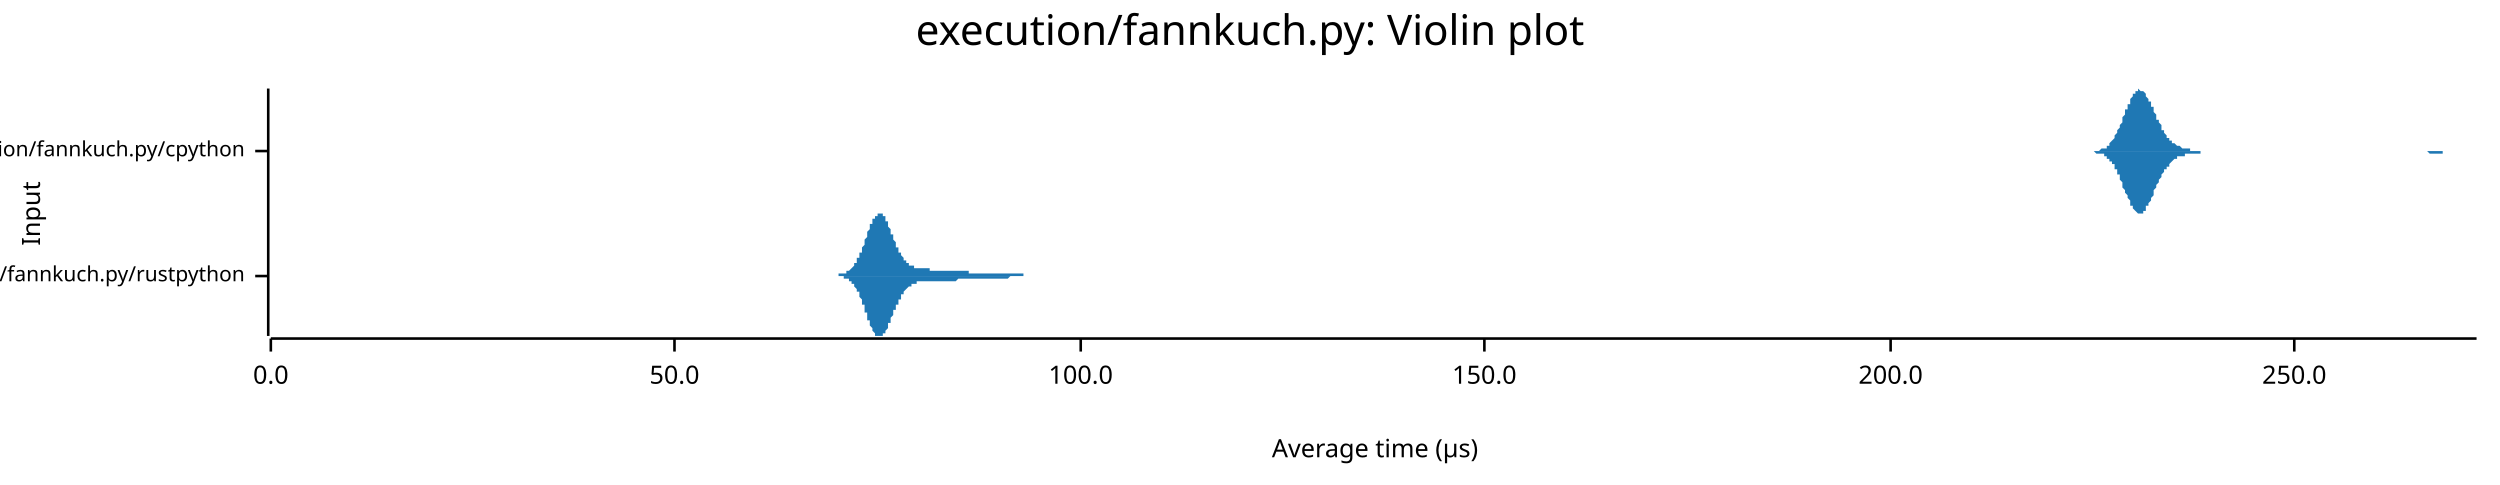
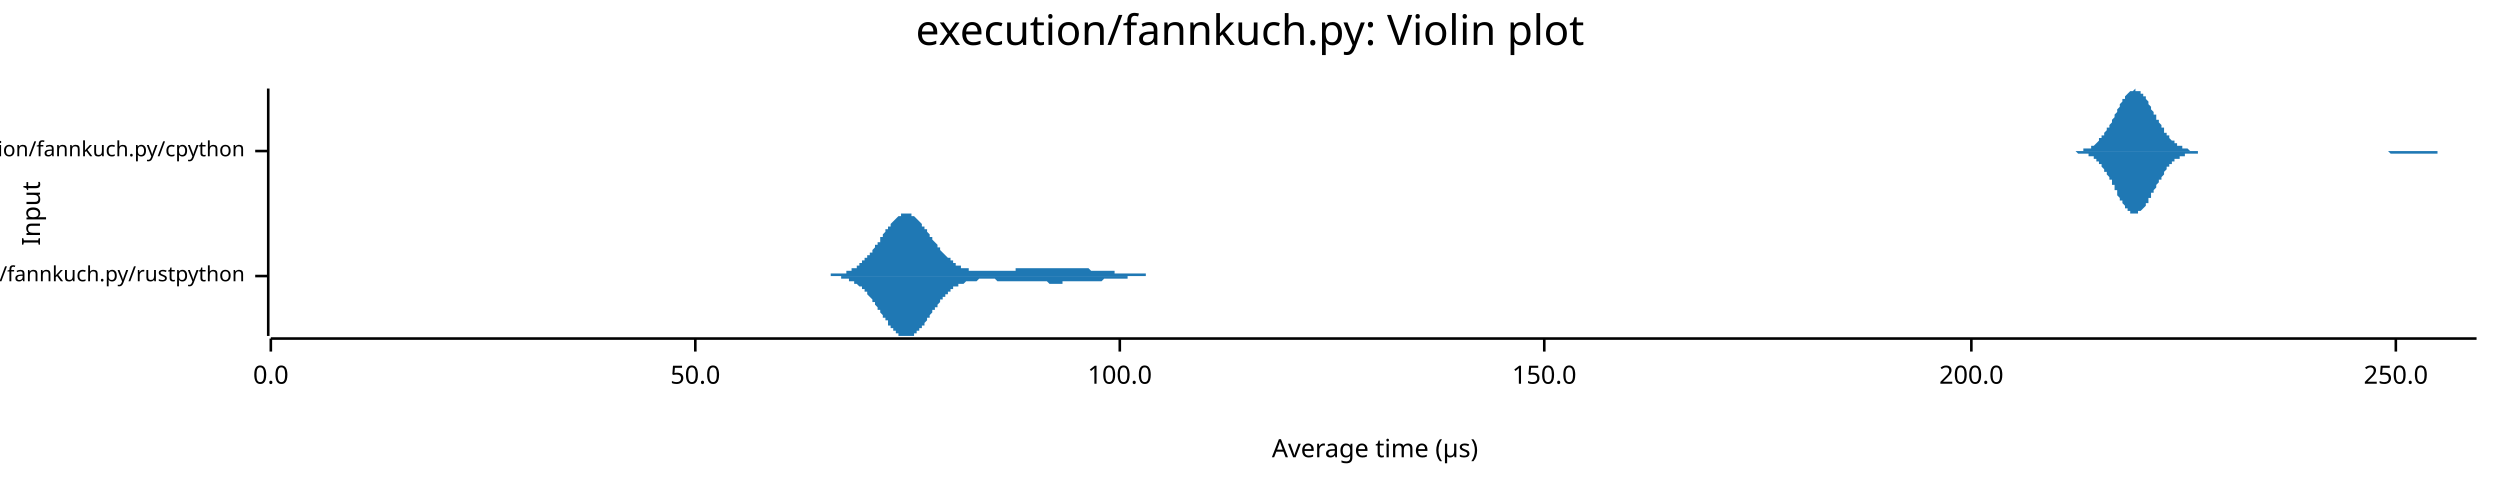
<svg xmlns="http://www.w3.org/2000/svg" width="960" height="186" viewBox="0 0 960 186">
  <text x="480" y="5" dy="0.76em" text-anchor="middle" font-family="sans-serif" font-size="16.129" opacity="1" fill="#000000">
execution/fannkuch.py: Violin plot
</text>
  <text x="8" y="82" dy="0.76em" text-anchor="middle" font-family="sans-serif" font-size="9.677" opacity="1" fill="#000000" transform="rotate(270, 8, 82)">
Input
</text>
  <text x="528" y="178" dy="-0.5ex" text-anchor="middle" font-family="sans-serif" font-size="9.677" opacity="1" fill="#000000">
Average time (µs)
</text>
  <polyline fill="none" opacity="1" stroke="#000000" stroke-width="1" points="103,34 103,129 " />
  <text x="94" y="106" dy="0.5ex" text-anchor="end" font-family="sans-serif" font-size="8.065" opacity="1" fill="#000000">
execution/fannkuch.py/rustpython
</text>
  <polyline fill="none" opacity="1" stroke="#000000" stroke-width="1" points="98,106 103,106 " />
  <text x="94" y="58" dy="0.5ex" text-anchor="end" font-family="sans-serif" font-size="8.065" opacity="1" fill="#000000">
execution/fannkuch.py/cpython
</text>
  <polyline fill="none" opacity="1" stroke="#000000" stroke-width="1" points="98,58 103,58 " />
  <polyline fill="none" opacity="1" stroke="#000000" stroke-width="1" points="104,130 951,130 " />
  <text x="104" y="140" dy="0.76em" text-anchor="middle" font-family="sans-serif" font-size="9.677" opacity="1" fill="#000000">
0.0
</text>
  <polyline fill="none" opacity="1" stroke="#000000" stroke-width="1" points="104,130 104,135 " />
-   <text x="259" y="140" dy="0.76em" text-anchor="middle" font-family="sans-serif" font-size="9.677" opacity="1" fill="#000000">
+   <text x="267" y="140" dy="0.76em" text-anchor="middle" font-family="sans-serif" font-size="9.677" opacity="1" fill="#000000">
50.0
</text>
-   <polyline fill="none" opacity="1" stroke="#000000" stroke-width="1" points="259,130 259,135 " />
-   <text x="415" y="140" dy="0.76em" text-anchor="middle" font-family="sans-serif" font-size="9.677" opacity="1" fill="#000000">
+   <polyline fill="none" opacity="1" stroke="#000000" stroke-width="1" points="267,130 267,135 " />
+   <text x="430" y="140" dy="0.76em" text-anchor="middle" font-family="sans-serif" font-size="9.677" opacity="1" fill="#000000">
100.0
</text>
-   <polyline fill="none" opacity="1" stroke="#000000" stroke-width="1" points="415,130 415,135 " />
-   <text x="570" y="140" dy="0.76em" text-anchor="middle" font-family="sans-serif" font-size="9.677" opacity="1" fill="#000000">
+   <polyline fill="none" opacity="1" stroke="#000000" stroke-width="1" points="430,130 430,135 " />
+   <text x="593" y="140" dy="0.76em" text-anchor="middle" font-family="sans-serif" font-size="9.677" opacity="1" fill="#000000">
150.0
</text>
-   <polyline fill="none" opacity="1" stroke="#000000" stroke-width="1" points="570,130 570,135 " />
-   <text x="726" y="140" dy="0.76em" text-anchor="middle" font-family="sans-serif" font-size="9.677" opacity="1" fill="#000000">
+   <polyline fill="none" opacity="1" stroke="#000000" stroke-width="1" points="593,130 593,135 " />
+   <text x="757" y="140" dy="0.76em" text-anchor="middle" font-family="sans-serif" font-size="9.677" opacity="1" fill="#000000">
200.0
</text>
-   <polyline fill="none" opacity="1" stroke="#000000" stroke-width="1" points="726,130 726,135 " />
-   <text x="881" y="140" dy="0.76em" text-anchor="middle" font-family="sans-serif" font-size="9.677" opacity="1" fill="#000000">
+   <polyline fill="none" opacity="1" stroke="#000000" stroke-width="1" points="757,130 757,135 " />
+   <text x="920" y="140" dy="0.76em" text-anchor="middle" font-family="sans-serif" font-size="9.677" opacity="1" fill="#000000">
250.0
</text>
-   <polyline fill="none" opacity="1" stroke="#000000" stroke-width="1" points="881,130 881,135 " />
-   <polygon opacity="1" fill="#1F78B4" points="320,106 320,106 321,106 321,106 321,106 321,106 321,106 321,106 322,106 322,106 322,106 322,106 322,106 322,105 323,105 323,105 323,105 323,105 323,105 323,105 323,105 324,105 324,105 324,105 324,105 324,105 324,105 325,105 325,105 325,105 325,105 325,104 325,104 326,104 326,104 326,104 326,104 326,104 326,104 327,103 327,103 327,103 327,103 327,103 327,103 328,102 328,102 328,102 328,102 328,101 328,101 329,101 329,101 329,100 329,100 329,100 329,99 330,99 330,99 330,98 330,98 330,98 330,97 331,97 331,96 331,96 331,96 331,95 331,95 332,94 332,94 332,93 332,93 332,92 332,92 332,92 333,91 333,91 333,90 333,90 333,89 333,89 334,88 334,88 334,87 334,87 334,87 334,86 335,86 335,86 335,85 335,85 335,84 335,84 336,84 336,84 336,83 336,83 336,83 336,83 337,83 337,82 337,82 337,82 337,82 337,82 338,82 338,82 338,82 338,82 338,82 338,82 339,82 339,82 339,83 339,83 339,83 339,83 340,83 340,84 340,84 340,84 340,84 340,85 341,85 341,85 341,86 341,86 341,87 341,87 341,87 342,88 342,88 342,88 342,89 342,89 342,90 343,90 343,91 343,91 343,91 343,92 343,92 344,93 344,93 344,93 344,94 344,94 344,95 345,95 345,95 345,96 345,96 345,96 345,97 346,97 346,97 346,98 346,98 346,98 346,98 347,99 347,99 347,99 347,99 347,100 347,100 348,100 348,100 348,100 348,101 348,101 348,101 349,101 349,101 349,101 349,102 349,102 349,102 350,102 350,102 350,102 350,102 350,102 350,102 350,102 351,102 351,103 351,103 351,103 351,103 351,103 352,103 352,103 352,103 352,103 352,103 352,103 353,103 353,103 353,103 353,103 353,103 353,103 354,103 354,103 354,103 354,103 354,103 354,103 355,103 355,103 355,103 355,103 355,103 355,103 356,103 356,103 356,103 356,103 356,103 356,103 357,103 357,103 357,103 357,103 357,104 357,104 358,104 358,104 358,104 358,104 358,104 358,104 359,104 359,104 359,104 359,104 359,104 359,104 360,104 360,104 360,104 360,104 360,104 360,104 360,104 361,104 361,104 361,104 361,104 361,104 361,104 362,104 362,104 362,104 362,104 362,104 362,104 363,104 363,104 363,104 363,104 363,104 363,104 364,104 364,104 364,104 364,104 364,104 364,104 365,104 365,104 365,104 365,104 365,104 365,104 366,104 366,104 366,104 366,104 366,104 366,104 367,104 367,104 367,104 367,104 367,104 367,104 368,104 368,104 368,104 368,104 368,104 368,104 369,104 369,104 369,104 369,104 369,104 369,104 369,104 370,104 370,104 370,104 370,104 370,104 370,104 371,104 371,104 371,104 371,104 371,104 371,104 372,104 372,104 372,104 372,104 372,104 372,105 373,105 373,105 373,105 373,105 373,105 373,105 374,105 374,105 374,105 374,105 374,105 374,105 375,105 375,105 375,105 375,105 375,105 375,105 376,105 376,105 376,105 376,105 376,105 376,105 377,105 377,105 377,105 377,105 377,105 377,105 378,105 378,105 378,105 378,105 378,105 378,105 378,105 379,105 379,105 379,105 379,105 379,105 379,105 380,105 380,105 380,105 380,105 380,105 380,105 381,105 381,105 381,105 381,105 381,105 381,105 382,105 382,105 382,105 382,105 382,105 382,105 383,105 383,105 383,105 383,105 383,105 383,105 384,105 384,105 384,105 384,105 384,105 384,105 385,105 385,105 385,105 385,105 385,105 385,105 386,105 386,105 386,105 386,105 386,105 386,105 387,105 387,105 387,105 387,105 387,105 387,105 387,105 388,105 388,105 388,105 388,105 388,105 388,105 389,105 389,105 389,105 389,105 389,105 389,105 390,105 390,105 390,105 390,105 390,105 390,105 391,105 391,105 391,105 391,105 391,105 391,105 392,105 392,105 392,105 392,105 392,105 392,105 393,105 393,105 393,106 393,106 393,106 393,106 394,106 394,106 394,106 394,106 394,106 394,106 395,106 395,106 395,106 395,106 395,106 395,106 396,106 396,106 396,106 396,106 396,106 396,106 396,106 397,106 397,106 397,106 397,106 397,106 397,106 398,106 398,106 398,106 398,106 398,106 398,106 399,106 399,106 399,106 399,106 399,106 399,106 400,106 400,106 400,106 400,106 400,106 400,106 401,106 401,106 401,106 401,106 401,106 401,106 402,106 402,106 402,106 402,106 320,106 " />
-   <polygon opacity="1" fill="#1F78B4" points="320,106 320,106 321,106 321,106 321,106 321,106 321,106 321,106 322,106 322,106 322,106 322,106 322,106 322,106 323,106 323,106 323,106 323,106 323,106 323,106 323,106 324,106 324,106 324,106 324,106 324,107 324,107 325,107 325,107 325,107 325,107 325,107 325,107 326,107 326,107 326,107 326,108 326,108 326,108 327,108 327,108 327,108 327,109 327,109 327,109 328,109 328,109 328,110 328,110 328,110 328,110 329,111 329,111 329,111 329,111 329,112 329,112 330,112 330,113 330,113 330,114 330,114 330,114 331,115 331,115 331,116 331,116 331,116 331,117 332,117 332,118 332,118 332,119 332,119 332,120 332,120 333,120 333,121 333,121 333,122 333,122 333,123 334,123 334,124 334,124 334,124 334,125 334,125 335,126 335,126 335,126 335,127 335,127 335,127 336,128 336,128 336,128 336,128 336,129 336,129 337,129 337,129 337,129 337,129 337,129 337,129 338,129 338,129 338,129 338,129 338,129 338,129 339,129 339,129 339,129 339,129 339,129 339,128 340,128 340,128 340,128 340,127 340,127 340,127 341,126 341,126 341,126 341,125 341,125 341,125 341,124 342,124 342,123 342,123 342,123 342,122 342,122 343,121 343,121 343,121 343,120 343,120 343,119 344,119 344,118 344,118 344,118 344,117 344,117 345,117 345,116 345,116 345,115 345,115 345,115 346,115 346,114 346,114 346,114 346,113 346,113 347,113 347,113 347,112 347,112 347,112 347,112 348,111 348,111 348,111 348,111 348,111 348,111 349,110 349,110 349,110 349,110 349,110 349,110 350,110 350,110 350,109 350,109 350,109 350,109 350,109 351,109 351,109 351,109 351,109 351,109 351,109 352,109 352,109 352,109 352,109 352,109 352,108 353,108 353,108 353,108 353,108 353,108 353,108 354,108 354,108 354,108 354,108 354,108 354,108 355,108 355,108 355,108 355,108 355,108 355,108 356,108 356,108 356,108 356,108 356,108 356,108 357,108 357,108 357,108 357,108 357,108 357,108 358,108 358,108 358,108 358,108 358,108 358,108 359,108 359,108 359,108 359,108 359,108 359,108 360,108 360,108 360,108 360,108 360,108 360,108 360,108 361,108 361,108 361,108 361,108 361,108 361,108 362,108 362,108 362,108 362,108 362,108 362,108 363,108 363,108 363,108 363,108 363,108 363,108 364,108 364,108 364,108 364,108 364,108 364,108 365,108 365,108 365,108 365,108 365,108 365,108 366,108 366,108 366,108 366,108 366,108 366,108 367,108 367,108 367,108 367,108 367,108 367,108 368,107 368,107 368,107 368,107 368,107 368,107 369,107 369,107 369,107 369,107 369,107 369,107 369,107 370,107 370,107 370,107 370,107 370,107 370,107 371,107 371,107 371,107 371,107 371,107 371,107 372,107 372,107 372,107 372,107 372,107 372,107 373,107 373,107 373,107 373,107 373,107 373,107 374,107 374,107 374,107 374,107 374,107 374,107 375,107 375,107 375,107 375,107 375,107 375,107 376,107 376,107 376,107 376,107 376,107 376,107 377,107 377,107 377,107 377,107 377,107 377,107 378,107 378,107 378,107 378,107 378,107 378,107 378,107 379,107 379,107 379,107 379,107 379,107 379,107 380,107 380,107 380,107 380,107 380,107 380,107 381,107 381,107 381,107 381,107 381,107 381,107 382,107 382,107 382,107 382,107 382,107 382,107 383,107 383,107 383,107 383,107 383,107 383,107 384,107 384,107 384,107 384,107 384,107 384,107 385,107 385,107 385,107 385,107 385,107 385,107 386,107 386,107 386,107 386,107 386,107 386,107 387,107 387,107 387,107 387,107 387,107 387,107 387,107 388,106 388,106 388,106 388,106 388,106 388,106 389,106 389,106 389,106 389,106 389,106 389,106 390,106 390,106 390,106 390,106 390,106 390,106 391,106 391,106 391,106 391,106 391,106 391,106 392,106 392,106 392,106 392,106 392,106 392,106 393,106 393,106 393,106 393,106 393,106 393,106 394,106 394,106 394,106 394,106 394,106 394,106 395,106 395,106 395,106 395,106 395,106 395,106 396,106 396,106 396,106 396,106 396,106 396,106 396,106 397,106 397,106 397,106 397,106 397,106 397,106 398,106 398,106 398,106 398,106 398,106 398,106 399,106 399,106 399,106 399,106 399,106 399,106 400,106 400,106 400,106 400,106 400,106 400,106 401,106 401,106 401,106 401,106 401,106 401,106 402,106 402,106 402,106 402,106 320,106 " />
-   <polygon opacity="1" fill="#1F78B4" points="801,58 801,58 801,58 802,58 802,58 802,58 803,58 803,58 803,58 803,58 804,58 804,58 804,58 805,58 805,58 805,58 806,58 806,58 806,58 806,58 807,57 807,57 807,57 808,57 808,57 808,57 809,57 809,56 809,56 809,56 810,56 810,55 810,55 811,54 811,54 811,54 812,53 812,53 812,52 812,52 813,51 813,50 813,50 814,49 814,48 814,48 815,47 815,46 815,45 815,45 816,44 816,43 816,42 817,42 817,41 817,40 818,40 818,39 818,38 818,38 819,37 819,37 819,36 820,36 820,35 820,35 821,35 821,35 821,35 821,34 822,35 822,35 822,35 823,35 823,35 823,35 824,36 824,36 824,37 824,37 825,38 825,38 825,39 826,39 826,40 826,41 827,41 827,42 827,43 827,43 828,44 828,45 828,46 829,46 829,47 829,47 830,48 830,49 830,49 830,50 831,50 831,51 831,51 832,52 832,52 832,53 833,53 833,53 833,54 833,54 834,54 834,55 834,55 835,55 835,55 835,55 836,56 836,56 836,56 836,56 837,56 837,56 837,56 838,57 838,57 838,57 839,57 839,57 839,57 839,57 840,57 840,57 840,57 841,57 841,57 841,58 842,58 842,58 842,58 842,58 843,58 843,58 843,58 844,58 844,58 844,58 845,58 845,58 845,58 845,58 846,58 846,58 846,58 847,58 847,58 847,58 848,58 848,58 848,58 848,58 849,58 849,58 849,58 850,58 850,58 850,58 851,58 851,58 851,58 851,58 852,58 852,58 852,58 853,58 853,58 853,58 854,58 854,58 854,58 854,58 855,58 855,58 855,58 856,58 856,58 856,58 857,58 857,58 857,58 857,58 858,58 858,58 858,58 859,58 859,58 859,58 860,58 860,58 860,58 860,58 861,58 861,58 861,58 862,58 862,58 862,58 863,58 863,58 863,58 863,58 864,58 864,58 864,58 865,58 865,58 865,58 866,58 866,58 866,58 866,58 867,58 867,58 867,58 868,58 868,58 868,58 869,58 869,58 869,58 869,58 870,58 870,58 870,58 871,58 871,58 871,58 872,58 872,58 872,58 872,58 873,58 873,58 873,58 874,58 874,58 874,58 875,58 875,58 875,58 875,58 876,58 876,58 876,58 877,58 877,58 877,58 878,58 878,58 878,58 878,58 879,58 879,58 879,58 880,58 880,58 880,58 881,58 881,58 881,58 881,58 882,58 882,58 882,58 883,58 883,58 883,58 884,58 884,58 884,58 884,58 885,58 885,58 885,58 886,58 886,58 886,58 887,58 887,58 887,58 887,58 888,58 888,58 888,58 889,58 889,58 889,58 890,58 890,58 890,58 890,58 891,58 891,58 891,58 892,58 892,58 892,58 893,58 893,58 893,58 893,58 894,58 894,58 894,58 895,58 895,58 895,58 896,58 896,58 896,58 896,58 897,58 897,58 897,58 898,58 898,58 898,58 899,58 899,58 899,58 899,58 900,58 900,58 900,58 901,58 901,58 901,58 902,58 902,58 902,58 902,58 903,58 903,58 903,58 904,58 904,58 904,58 905,58 905,58 905,58 905,58 906,58 906,58 906,58 907,58 907,58 907,58 908,58 908,58 908,58 908,58 909,58 909,58 909,58 910,58 910,58 910,58 911,58 911,58 911,58 911,58 912,58 912,58 912,58 913,58 913,58 913,58 914,58 914,58 914,58 914,58 915,58 915,58 915,58 916,58 916,58 916,58 917,58 917,58 917,58 917,58 918,58 918,58 918,58 919,58 919,58 919,58 920,58 920,58 920,58 920,58 921,58 921,58 921,58 922,58 922,58 922,58 923,58 923,58 923,58 923,58 924,58 924,58 924,58 925,58 925,58 925,58 926,58 926,58 926,58 926,58 927,58 927,58 927,58 928,58 928,58 928,58 929,58 929,58 929,58 929,58 930,58 930,58 930,58 931,58 931,58 931,58 932,58 932,58 932,58 932,58 933,58 933,58 933,58 934,58 934,58 934,58 935,58 935,58 935,58 935,58 936,58 936,58 936,58 937,58 937,58 937,58 938,58 938,58 938,58 938,58 939,58 939,58 939,58 940,58 940,58 940,58 941,58 941,58 941,58 942,58 942,58 942,58 942,58 943,58 943,58 943,58 944,58 944,58 944,58 945,58 945,58 945,58 945,58 946,58 946,58 946,58 947,58 947,58 947,58 948,58 948,58 948,58 948,58 949,58 949,58 949,58 950,58 950,58 950,58 951,58 951,58 801,58 " />
-   <polygon opacity="1" fill="#1F78B4" points="801,58 801,58 801,58 802,58 802,58 802,58 803,58 803,58 803,58 803,58 804,58 804,58 804,58 805,59 805,59 805,59 806,59 806,59 806,59 806,59 807,59 807,59 807,59 808,59 808,60 808,60 809,60 809,60 809,60 809,61 810,61 810,61 810,62 811,62 811,62 811,63 812,63 812,64 812,64 812,65 813,65 813,66 813,67 814,67 814,68 814,69 815,70 815,70 815,71 815,72 816,73 816,73 816,74 817,75 817,76 817,76 818,77 818,78 818,78 818,79 819,79 819,80 819,80 820,81 820,81 820,81 821,82 821,82 821,82 821,82 822,82 822,82 822,82 823,82 823,81 823,81 824,81 824,80 824,80 824,79 825,79 825,78 825,78 826,77 826,76 826,76 827,75 827,74 827,74 827,73 828,72 828,72 828,71 829,70 829,70 829,69 830,68 830,68 830,67 830,67 831,66 831,66 831,65 832,65 832,64 832,64 833,64 833,63 833,63 833,63 834,62 834,62 834,62 835,61 835,61 835,61 836,61 836,61 836,61 836,60 837,60 837,60 837,60 838,60 838,60 838,60 839,60 839,60 839,59 839,59 840,59 840,59 840,59 841,59 841,59 841,59 842,59 842,59 842,59 842,59 843,59 843,59 843,59 844,59 844,59 844,59 845,59 845,59 845,58 845,58 846,58 846,58 846,58 847,58 847,58 847,58 848,58 848,58 848,58 848,58 849,58 849,58 849,58 850,58 850,58 850,58 851,58 851,58 851,58 851,58 852,58 852,58 852,58 853,58 853,58 853,58 854,58 854,58 854,58 854,58 855,58 855,58 855,58 856,58 856,58 856,58 857,58 857,58 857,58 857,58 858,58 858,58 858,58 859,58 859,58 859,58 860,58 860,58 860,58 860,58 861,58 861,58 861,58 862,58 862,58 862,58 863,58 863,58 863,58 863,58 864,58 864,58 864,58 865,58 865,58 865,58 866,58 866,58 866,58 866,58 867,58 867,58 867,58 868,58 868,58 868,58 869,58 869,58 869,58 869,58 870,58 870,58 870,58 871,58 871,58 871,58 872,58 872,58 872,58 872,58 873,58 873,58 873,58 874,58 874,58 874,58 875,58 875,58 875,58 875,58 876,58 876,58 876,58 877,58 877,58 877,58 878,58 878,58 878,58 878,58 879,58 879,58 879,58 880,58 880,58 880,58 881,58 881,58 881,58 881,58 882,58 882,58 882,58 883,58 883,58 883,58 884,58 884,58 884,58 884,58 885,58 885,58 885,58 886,58 886,58 886,58 887,58 887,58 887,58 887,58 888,58 888,58 888,58 889,58 889,58 889,58 890,58 890,58 890,58 890,58 891,58 891,58 891,58 892,58 892,58 892,58 893,58 893,58 893,58 893,58 894,58 894,58 894,58 895,58 895,58 895,58 896,58 896,58 896,58 896,58 897,58 897,58 897,58 898,58 898,58 898,58 899,58 899,58 899,58 899,58 900,58 900,58 900,58 901,58 901,58 901,58 902,58 902,58 902,58 902,58 903,58 903,58 903,58 904,58 904,58 904,58 905,58 905,58 905,58 905,58 906,58 906,58 906,58 907,58 907,58 907,58 908,58 908,58 908,58 908,58 909,58 909,58 909,58 910,58 910,58 910,58 911,58 911,58 911,58 911,58 912,58 912,58 912,58 913,58 913,58 913,58 914,58 914,58 914,58 914,58 915,58 915,58 915,58 916,58 916,58 916,58 917,58 917,58 917,58 917,58 918,58 918,58 918,58 919,58 919,58 919,58 920,58 920,58 920,58 920,58 921,58 921,58 921,58 922,58 922,58 922,58 923,58 923,58 923,58 923,58 924,58 924,58 924,58 925,58 925,58 925,58 926,58 926,58 926,58 926,58 927,58 927,58 927,58 928,58 928,58 928,58 929,58 929,58 929,58 929,58 930,58 930,58 930,58 931,58 931,58 931,58 932,58 932,58 932,58 932,58 933,59 933,59 933,59 934,59 934,59 934,59 935,59 935,59 935,59 935,59 936,59 936,59 936,59 937,59 937,59 937,59 938,59 938,59 938,58 938,58 939,58 939,58 939,58 940,58 940,58 940,58 941,58 941,58 941,58 942,58 942,58 942,58 942,58 943,58 943,58 943,58 944,58 944,58 944,58 945,58 945,58 945,58 945,58 946,58 946,58 946,58 947,58 947,58 947,58 948,58 948,58 948,58 948,58 949,58 949,58 949,58 950,58 950,58 950,58 951,58 951,58 801,58 " />
+   <polyline fill="none" opacity="1" stroke="#000000" stroke-width="1" points="920,130 920,135 " />
+   <polygon opacity="1" fill="#1F78B4" points="317,106 317,106 318,106 318,106 318,106 319,106 319,106 319,105 319,105 320,105 320,105 320,105 320,105 321,105 321,105 321,105 322,105 322,105 322,105 322,105 323,105 323,105 323,105 324,105 324,105 324,105 324,105 325,105 325,104 325,104 325,104 326,104 326,104 326,104 327,104 327,104 327,104 327,103 328,103 328,103 328,103 328,103 329,103 329,102 329,102 330,102 330,102 330,102 330,101 331,101 331,101 331,101 331,100 332,100 332,100 332,99 333,99 333,99 333,99 333,98 334,98 334,98 334,97 335,97 335,96 335,96 335,96 336,95 336,95 336,95 336,94 337,94 337,93 337,93 338,93 338,92 338,92 338,91 339,91 339,90 339,90 339,90 340,89 340,89 340,88 341,88 341,88 341,87 341,87 342,87 342,86 342,86 342,86 343,85 343,85 343,85 344,84 344,84 344,84 344,84 345,83 345,83 345,83 346,83 346,83 346,82 346,82 347,82 347,82 347,82 347,82 348,82 348,82 348,82 349,82 349,82 349,82 349,82 350,82 350,82 350,83 350,83 351,83 351,83 351,83 352,84 352,84 352,84 352,84 353,85 353,85 353,85 354,86 354,86 354,86 354,87 355,87 355,87 355,88 355,88 356,88 356,89 356,89 357,90 357,90 357,90 357,91 358,91 358,91 358,92 358,92 359,93 359,93 359,93 360,94 360,94 360,95 360,95 361,95 361,96 361,96 361,96 362,97 362,97 362,97 363,98 363,98 363,98 363,98 364,99 364,99 364,99 365,99 365,100 365,100 365,100 366,100 366,101 366,101 366,101 367,101 367,101 367,102 368,102 368,102 368,102 368,102 369,102 369,102 369,103 369,103 370,103 370,103 370,103 371,103 371,103 371,103 371,103 372,103 372,103 372,104 372,104 373,104 373,104 373,104 374,104 374,104 374,104 374,104 375,104 375,104 375,104 376,104 376,104 376,104 376,104 377,104 377,104 377,104 377,104 378,104 378,104 378,104 379,104 379,104 379,104 379,104 380,104 380,104 380,104 380,104 381,104 381,104 381,104 382,104 382,104 382,104 382,104 383,104 383,104 383,104 384,104 384,104 384,104 384,104 385,104 385,104 385,104 385,104 386,104 386,104 386,104 387,104 387,104 387,104 387,104 388,104 388,104 388,104 388,104 389,104 389,104 389,104 390,104 390,103 390,103 390,103 391,103 391,103 391,103 391,103 392,103 392,103 392,103 393,103 393,103 393,103 393,103 394,103 394,103 394,103 395,103 395,103 395,103 395,103 396,103 396,103 396,103 396,103 397,103 397,103 397,103 398,103 398,103 398,103 398,103 399,103 399,103 399,103 399,103 400,103 400,103 400,103 401,103 401,103 401,103 401,103 402,103 402,103 402,103 402,103 403,103 403,103 403,103 404,103 404,103 404,103 404,103 405,103 405,103 405,103 406,103 406,103 406,103 406,103 407,103 407,103 407,103 407,103 408,103 408,103 408,103 409,103 409,103 409,103 409,103 410,103 410,103 410,103 410,103 411,103 411,103 411,103 412,103 412,103 412,103 412,103 413,103 413,103 413,103 413,103 414,103 414,103 414,103 415,103 415,103 415,103 415,103 416,103 416,103 416,103 417,103 417,103 417,103 417,103 418,103 418,103 418,103 418,103 419,104 419,104 419,104 420,104 420,104 420,104 420,104 421,104 421,104 421,104 421,104 422,104 422,104 422,104 423,104 423,104 423,104 423,104 424,104 424,104 424,104 425,104 425,104 425,104 425,104 426,104 426,104 426,104 426,104 427,104 427,104 427,104 428,104 428,104 428,104 428,105 429,105 429,105 429,105 429,105 430,105 430,105 430,105 431,105 431,105 431,105 431,105 432,105 432,105 432,105 432,105 433,105 433,105 433,105 434,105 434,105 434,105 434,105 435,105 435,105 435,105 436,105 436,105 436,105 436,105 437,105 437,105 437,105 437,105 438,105 438,105 438,105 439,105 439,105 439,105 439,105 440,105 440,105 440,106 440,106 441,106 441,106 441,106 442,106 442,106 442,106 442,106 443,106 443,106 443,106 443,106 444,106 444,106 444,106 445,106 445,106 445,106 445,106 446,106 446,106 446,106 447,106 447,106 447,106 447,106 448,106 448,106 448,106 448,106 449,106 449,106 449,106 450,106 450,106 450,106 450,106 451,106 451,106 451,106 451,106 452,106 452,106 452,106 453,106 453,106 453,106 453,106 454,106 454,106 454,106 454,106 454,106 317,106 " />
+   <polygon opacity="1" fill="#1F78B4" points="317,106 317,106 318,106 318,106 318,106 319,106 319,106 319,106 319,106 320,106 320,106 320,106 320,106 321,106 321,106 321,106 322,106 322,106 322,106 322,106 323,106 323,107 323,107 324,107 324,107 324,107 324,107 325,107 325,107 325,107 325,107 326,107 326,107 326,108 327,108 327,108 327,108 327,108 328,108 328,108 328,109 328,109 329,109 329,109 329,109 330,110 330,110 330,110 330,110 331,110 331,111 331,111 331,111 332,111 332,112 332,112 333,112 333,113 333,113 333,113 334,114 334,114 334,114 335,115 335,115 335,115 335,116 336,116 336,117 336,117 336,117 337,118 337,118 337,119 338,119 338,119 338,120 338,120 339,121 339,121 339,121 339,122 340,122 340,123 340,123 341,123 341,124 341,124 341,125 342,125 342,125 342,126 342,126 343,126 343,127 343,127 344,127 344,127 344,128 344,128 345,128 345,128 345,129 346,129 346,129 346,129 346,129 347,129 347,129 347,129 347,129 348,129 348,129 348,129 349,129 349,129 349,129 349,129 350,129 350,129 350,129 350,129 351,129 351,128 351,128 352,128 352,128 352,127 352,127 353,127 353,127 353,126 354,126 354,126 354,125 354,125 355,125 355,124 355,124 355,124 356,123 356,123 356,122 357,122 357,122 357,121 357,121 358,120 358,120 358,120 358,119 359,119 359,118 359,118 360,118 360,117 360,117 360,117 361,116 361,116 361,116 361,115 362,115 362,115 362,114 363,114 363,114 363,113 363,113 364,113 364,113 364,112 365,112 365,112 365,112 365,111 366,111 366,111 366,111 366,110 367,110 367,110 367,110 368,110 368,110 368,109 368,109 369,109 369,109 369,109 369,109 370,109 370,109 370,109 371,108 371,108 371,108 371,108 372,108 372,108 372,108 372,108 373,108 373,108 373,108 374,108 374,108 374,108 374,108 375,108 375,108 375,108 376,107 376,107 376,107 376,107 377,107 377,107 377,107 377,107 378,107 378,107 378,107 379,107 379,107 379,107 379,107 380,107 380,107 380,107 380,107 381,107 381,107 381,107 382,107 382,107 382,107 382,107 383,108 383,108 383,108 384,108 384,108 384,108 384,108 385,108 385,108 385,108 385,108 386,108 386,108 386,108 387,108 387,108 387,108 387,108 388,108 388,108 388,108 388,108 389,108 389,108 389,108 390,108 390,108 390,108 390,108 391,108 391,108 391,108 391,108 392,108 392,108 392,108 393,108 393,108 393,108 393,108 394,108 394,108 394,108 395,108 395,108 395,108 395,108 396,108 396,108 396,108 396,108 397,108 397,108 397,108 398,108 398,108 398,108 398,108 399,108 399,108 399,108 399,108 400,108 400,108 400,108 401,108 401,108 401,108 401,108 402,108 402,108 402,108 402,108 403,109 403,109 403,109 404,109 404,109 404,109 404,109 405,109 405,109 405,109 406,109 406,109 406,109 406,109 407,109 407,109 407,109 407,109 408,109 408,109 408,108 409,108 409,108 409,108 409,108 410,108 410,108 410,108 410,108 411,108 411,108 411,108 412,108 412,108 412,108 412,108 413,108 413,108 413,108 413,108 414,108 414,108 414,108 415,108 415,108 415,108 415,108 416,108 416,108 416,108 417,108 417,108 417,108 417,108 418,108 418,108 418,108 418,108 419,108 419,108 419,108 420,108 420,108 420,108 420,108 421,108 421,108 421,108 421,108 422,108 422,108 422,108 423,108 423,108 423,108 423,108 424,107 424,107 424,107 425,107 425,107 425,107 425,107 426,107 426,107 426,107 426,107 427,107 427,107 427,107 428,107 428,107 428,107 428,107 429,107 429,107 429,107 429,107 430,107 430,107 430,107 431,107 431,107 431,107 431,107 432,107 432,107 432,107 432,107 433,107 433,106 433,106 434,106 434,106 434,106 434,106 435,106 435,106 435,106 436,106 436,106 436,106 436,106 437,106 437,106 437,106 437,106 438,106 438,106 438,106 439,106 439,106 439,106 439,106 440,106 440,106 440,106 440,106 441,106 441,106 441,106 442,106 442,106 442,106 442,106 443,106 443,106 443,106 443,106 444,106 444,106 444,106 445,106 445,106 445,106 445,106 446,106 446,106 446,106 447,106 447,106 447,106 447,106 448,106 448,106 448,106 448,106 449,106 449,106 449,106 450,106 450,106 450,106 450,106 451,106 451,106 451,106 451,106 452,106 452,106 452,106 453,106 453,106 453,106 453,106 454,106 454,106 454,106 454,106 454,106 317,106 " />
+   <polygon opacity="1" fill="#1F78B4" points="793,58 793,58 793,58 794,58 794,58 794,58 794,58 795,58 795,58 795,58 796,58 796,58 796,58 797,58 797,58 797,58 798,58 798,58 798,58 799,58 799,58 799,58 800,58 800,58 800,58 800,57 801,57 801,57 801,57 802,57 802,57 802,57 803,57 803,56 803,56 804,56 804,56 804,56 805,55 805,55 805,55 806,54 806,54 806,54 806,53 807,53 807,53 807,52 808,52 808,51 808,51 809,50 809,50 809,49 810,49 810,48 810,48 811,47 811,46 811,46 812,45 812,45 812,44 813,43 813,43 813,42 813,42 814,41 814,40 814,40 815,39 815,39 815,38 816,38 816,37 816,37 817,36 817,36 817,36 818,35 818,35 818,35 819,35 819,35 819,35 819,35 820,34 820,35 820,35 821,35 821,35 821,35 822,35 822,36 822,36 823,36 823,37 823,37 824,37 824,38 824,38 825,39 825,39 825,40 825,40 826,41 826,41 826,42 827,43 827,43 827,44 828,44 828,45 828,46 829,46 829,47 829,47 830,48 830,48 830,49 831,49 831,50 831,50 831,51 832,51 832,52 832,52 833,52 833,53 833,53 834,54 834,54 834,54 835,54 835,55 835,55 836,55 836,55 836,56 837,56 837,56 837,56 838,56 838,57 838,57 838,57 839,57 839,57 839,57 840,57 840,57 840,57 841,58 841,58 841,58 842,58 842,58 842,58 843,58 843,58 843,58 844,58 844,58 844,58 844,58 845,58 845,58 845,58 846,58 846,58 846,58 847,58 847,58 847,58 848,58 848,58 848,58 849,58 849,58 849,58 850,58 850,58 850,58 850,58 851,58 851,58 851,58 852,58 852,58 852,58 853,58 853,58 853,58 854,58 854,58 854,58 855,58 855,58 855,58 856,58 856,58 856,58 856,58 857,58 857,58 857,58 858,58 858,58 858,58 859,58 859,58 859,58 860,58 860,58 860,58 861,58 861,58 861,58 862,58 862,58 862,58 863,58 863,58 863,58 863,58 864,58 864,58 864,58 865,58 865,58 865,58 866,58 866,58 866,58 867,58 867,58 867,58 868,58 868,58 868,58 869,58 869,58 869,58 869,58 870,58 870,58 870,58 871,58 871,58 871,58 872,58 872,58 872,58 873,58 873,58 873,58 874,58 874,58 874,58 875,58 875,58 875,58 875,58 876,58 876,58 876,58 877,58 877,58 877,58 878,58 878,58 878,58 879,58 879,58 879,58 880,58 880,58 880,58 881,58 881,58 881,58 882,58 882,58 882,58 882,58 883,58 883,58 883,58 884,58 884,58 884,58 885,58 885,58 885,58 886,58 886,58 886,58 887,58 887,58 887,58 888,58 888,58 888,58 888,58 889,58 889,58 889,58 890,58 890,58 890,58 891,58 891,58 891,58 892,58 892,58 892,58 893,58 893,58 893,58 894,58 894,58 894,58 894,58 895,58 895,58 895,58 896,58 896,58 896,58 897,58 897,58 897,58 898,58 898,58 898,58 899,58 899,58 899,58 900,58 900,58 900,58 900,58 901,58 901,58 901,58 902,58 902,58 902,58 903,58 903,58 903,58 904,58 904,58 904,58 905,58 905,58 905,58 906,58 906,58 906,58 907,58 907,58 907,58 907,58 908,58 908,58 908,58 909,58 909,58 909,58 910,58 910,58 910,58 911,58 911,58 911,58 912,58 912,58 912,58 913,58 913,58 913,58 913,58 914,58 914,58 914,58 915,58 915,58 915,58 916,58 916,58 916,58 917,58 917,58 917,58 918,58 918,58 918,58 919,58 919,58 919,58 919,58 920,58 920,58 920,58 921,58 921,58 921,58 922,58 922,58 922,58 923,58 923,58 923,58 924,58 924,58 924,58 925,58 925,58 925,58 925,58 926,58 926,58 926,58 927,58 927,58 927,58 928,58 928,58 928,58 929,58 929,58 929,58 930,58 930,58 930,58 931,58 931,58 931,58 932,58 932,58 932,58 932,58 933,58 933,58 933,58 934,58 934,58 934,58 935,58 935,58 935,58 936,58 936,58 936,58 937,58 937,58 937,58 938,58 938,58 938,58 938,58 939,58 939,58 939,58 940,58 940,58 940,58 941,58 941,58 941,58 942,58 942,58 942,58 943,58 943,58 943,58 944,58 944,58 944,58 944,58 945,58 945,58 945,58 946,58 946,58 946,58 947,58 947,58 947,58 948,58 948,58 948,58 949,58 949,58 949,58 950,58 950,58 950,58 951,58 951,58 793,58 " />
+   <polygon opacity="1" fill="#1F78B4" points="793,58 793,58 793,58 794,58 794,58 794,58 794,58 795,58 795,58 795,58 796,58 796,58 796,58 797,58 797,58 797,58 798,59 798,59 798,59 799,59 799,59 799,59 800,59 800,59 800,59 800,59 801,59 801,59 801,59 802,59 802,60 802,60 803,60 803,60 803,60 804,60 804,61 804,61 805,61 805,61 805,62 806,62 806,62 806,63 806,63 807,63 807,64 807,64 808,65 808,65 808,66 809,66 809,67 809,67 810,68 810,68 810,69 811,69 811,70 811,71 812,71 812,72 812,73 813,73 813,74 813,74 813,75 814,76 814,76 814,77 815,77 815,78 815,78 816,79 816,79 816,80 817,80 817,80 817,81 818,81 818,81 818,82 819,82 819,82 819,82 819,82 820,82 820,82 820,82 821,82 821,82 821,81 822,81 822,81 822,81 823,80 823,80 823,80 824,79 824,79 824,78 825,78 825,77 825,77 825,76 826,76 826,75 826,74 827,74 827,73 827,73 828,72 828,72 828,71 829,70 829,70 829,69 830,69 830,68 830,68 831,67 831,67 831,66 831,66 832,65 832,65 832,64 833,64 833,64 833,63 834,63 834,63 834,62 835,62 835,62 835,61 836,61 836,61 836,61 837,61 837,60 837,60 838,60 838,60 838,60 838,60 839,60 839,59 839,59 840,59 840,59 840,59 841,59 841,59 841,59 842,59 842,59 842,59 843,59 843,59 843,59 844,59 844,58 844,58 844,58 845,58 845,58 845,58 846,58 846,58 846,58 847,58 847,58 847,58 848,58 848,58 848,58 849,58 849,58 849,58 850,58 850,58 850,58 850,58 851,58 851,58 851,58 852,58 852,58 852,58 853,58 853,58 853,58 854,58 854,58 854,58 855,58 855,58 855,58 856,58 856,58 856,58 856,58 857,58 857,58 857,58 858,58 858,58 858,58 859,58 859,58 859,58 860,58 860,58 860,58 861,58 861,58 861,58 862,58 862,58 862,58 863,58 863,58 863,58 863,58 864,58 864,58 864,58 865,58 865,58 865,58 866,58 866,58 866,58 867,58 867,58 867,58 868,58 868,58 868,58 869,58 869,58 869,58 869,58 870,58 870,58 870,58 871,58 871,58 871,58 872,58 872,58 872,58 873,58 873,58 873,58 874,58 874,58 874,58 875,58 875,58 875,58 875,58 876,58 876,58 876,58 877,58 877,58 877,58 878,58 878,58 878,58 879,58 879,58 879,58 880,58 880,58 880,58 881,58 881,58 881,58 882,58 882,58 882,58 882,58 883,58 883,58 883,58 884,58 884,58 884,58 885,58 885,58 885,58 886,58 886,58 886,58 887,58 887,58 887,58 888,58 888,58 888,58 888,58 889,58 889,58 889,58 890,58 890,58 890,58 891,58 891,58 891,58 892,58 892,58 892,58 893,58 893,58 893,58 894,58 894,58 894,58 894,58 895,58 895,58 895,58 896,58 896,58 896,58 897,58 897,58 897,58 898,58 898,58 898,58 899,58 899,58 899,58 900,58 900,58 900,58 900,58 901,58 901,58 901,58 902,58 902,58 902,58 903,58 903,58 903,58 904,58 904,58 904,58 905,58 905,58 905,58 906,58 906,58 906,58 907,58 907,58 907,58 907,58 908,58 908,58 908,58 909,58 909,58 909,58 910,58 910,58 910,58 911,58 911,58 911,58 912,58 912,58 912,58 913,58 913,58 913,58 913,58 914,58 914,58 914,58 915,58 915,58 915,58 916,58 916,58 916,58 917,58 917,58 917,58 918,59 918,59 918,59 919,59 919,59 919,59 919,59 920,59 920,59 920,59 921,59 921,59 921,59 922,59 922,59 922,59 923,59 923,59 923,59 924,59 924,59 924,59 925,59 925,59 925,59 925,59 926,59 926,59 926,59 927,59 927,59 927,59 928,59 928,59 928,59 929,59 929,59 929,59 930,59 930,59 930,59 931,59 931,59 931,59 932,59 932,59 932,59 932,59 933,59 933,59 933,59 934,59 934,59 934,59 935,59 935,59 935,59 936,59 936,58 936,58 937,58 937,58 937,58 938,58 938,58 938,58 938,58 939,58 939,58 939,58 940,58 940,58 940,58 941,58 941,58 941,58 942,58 942,58 942,58 943,58 943,58 943,58 944,58 944,58 944,58 944,58 945,58 945,58 945,58 946,58 946,58 946,58 947,58 947,58 947,58 948,58 948,58 948,58 949,58 949,58 949,58 950,58 950,58 950,58 951,58 951,58 793,58 " />
</svg>
